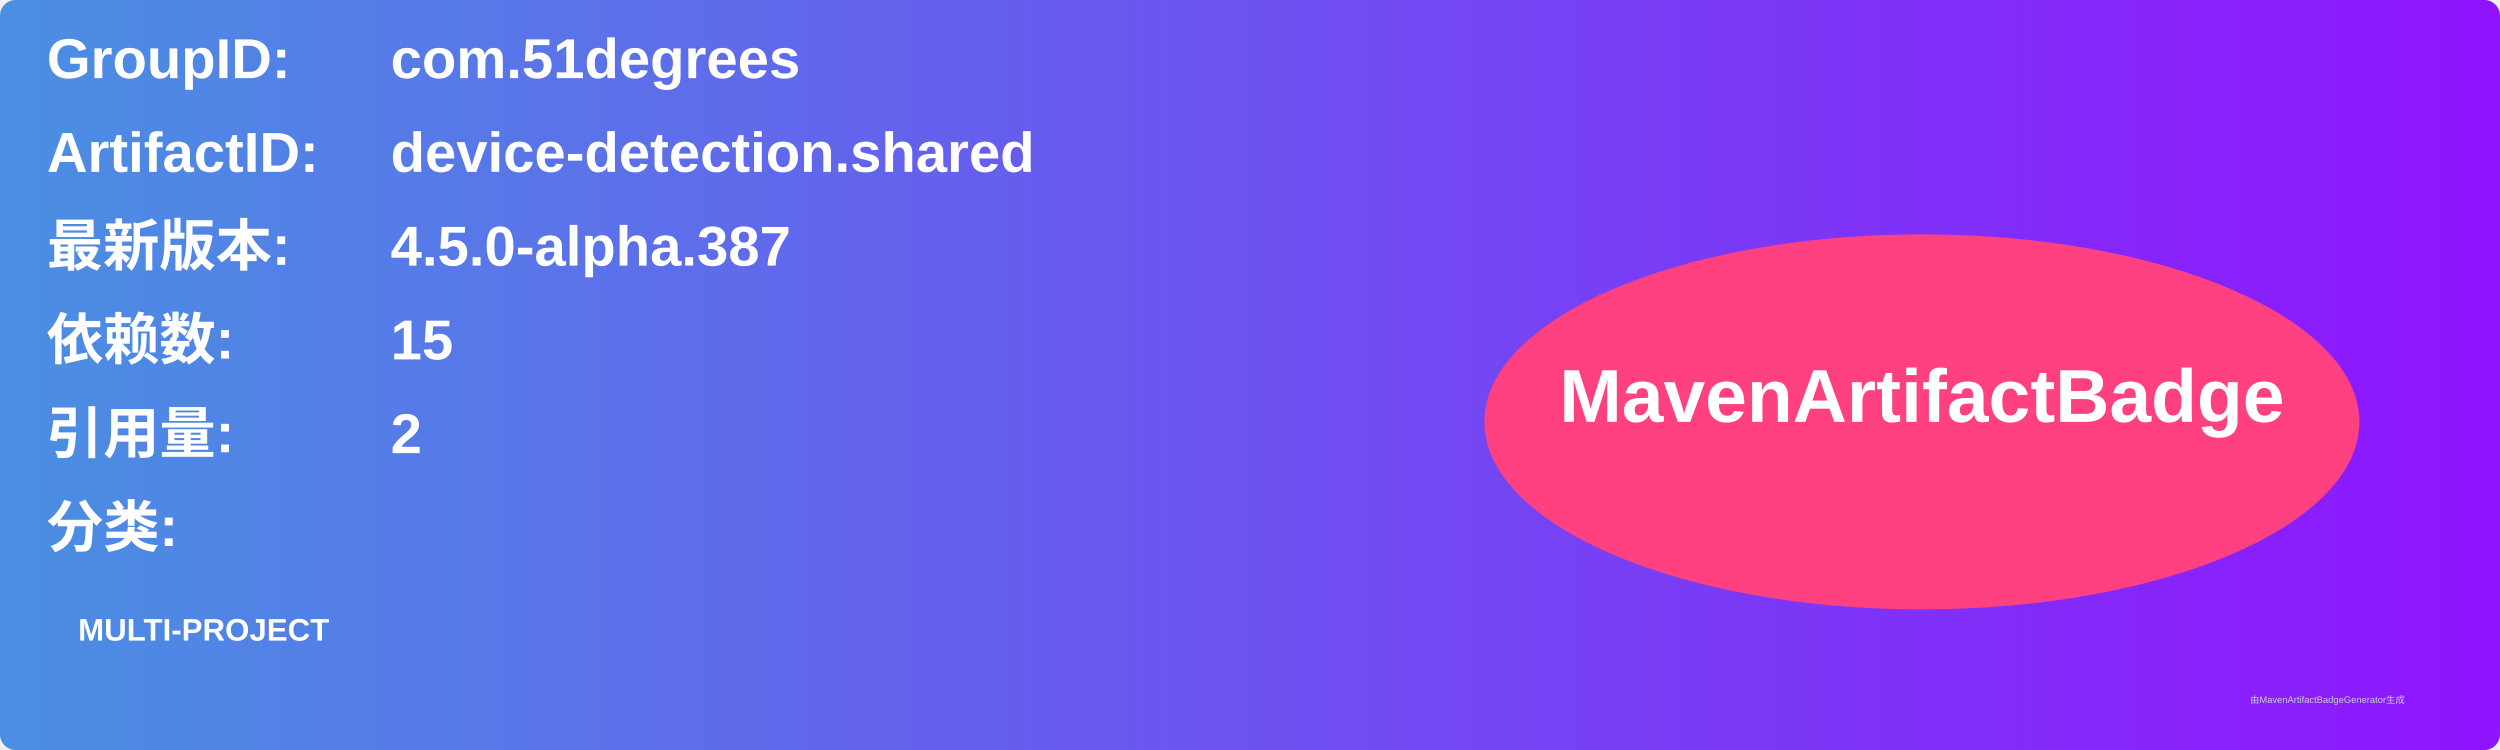
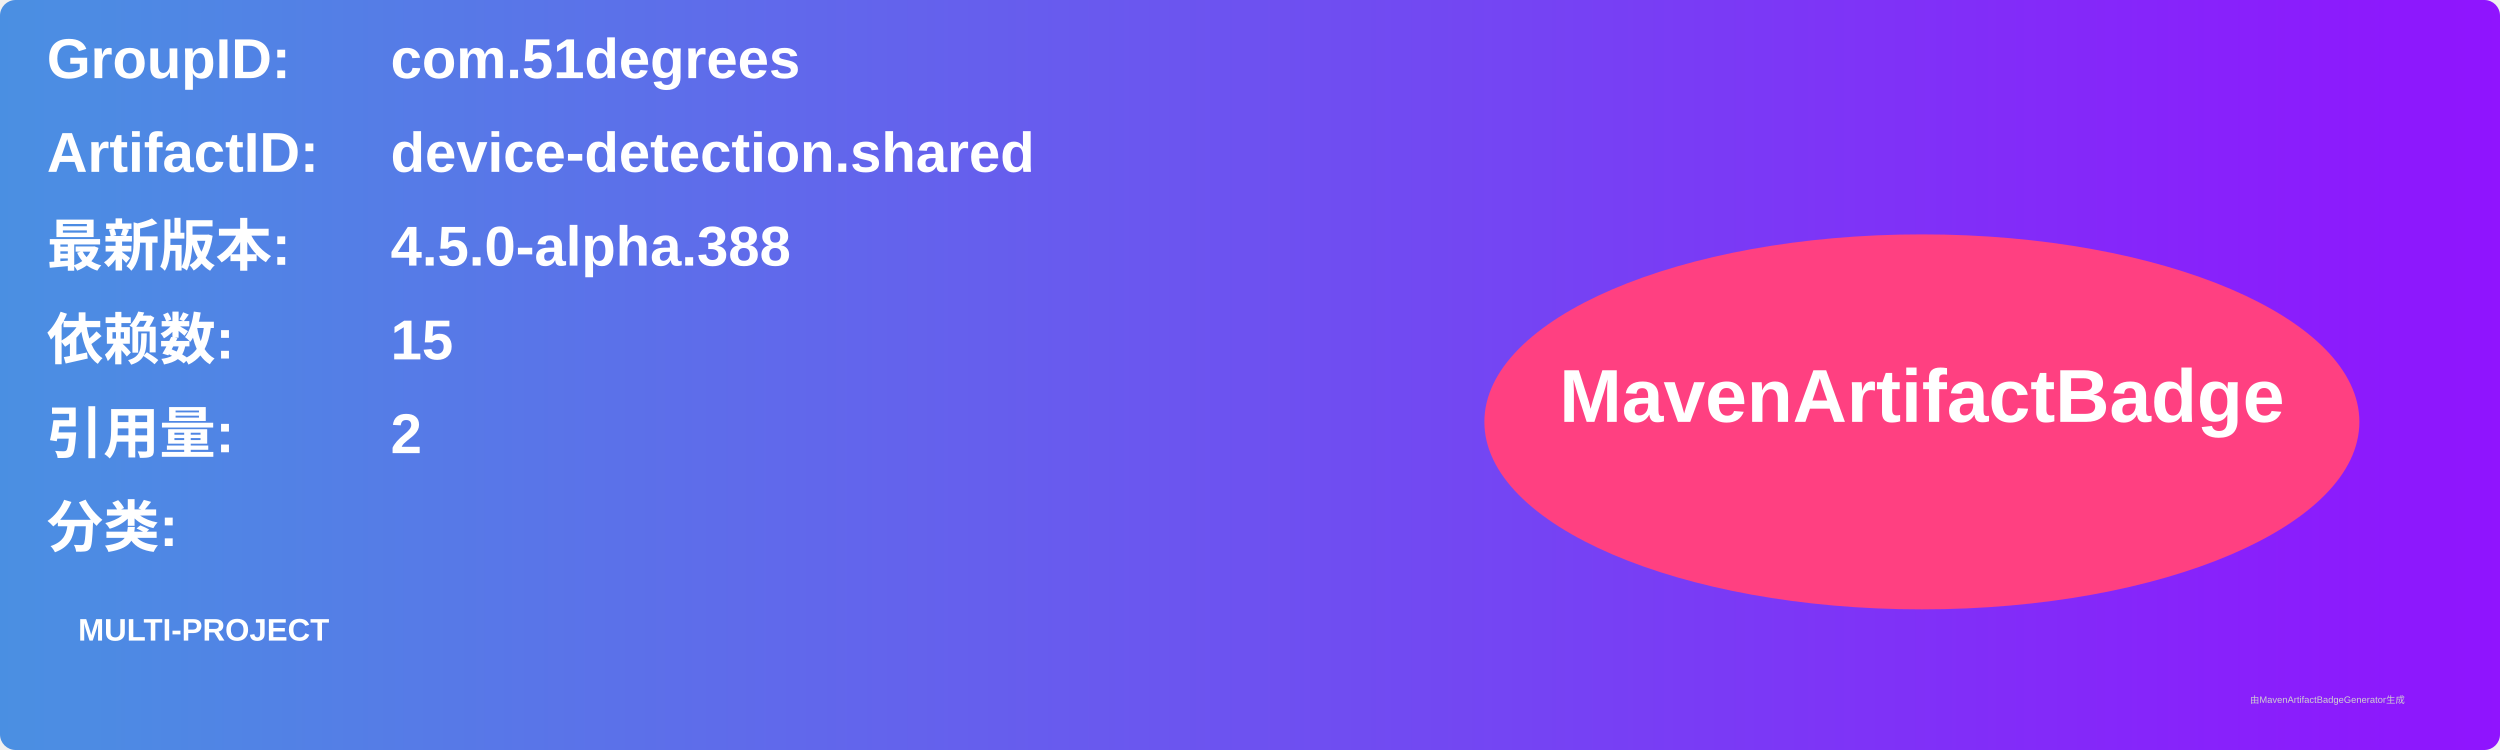
<svg xmlns="http://www.w3.org/2000/svg" width="800" height="240" viewBox="0 0 800 240">
  <linearGradient id="grad" x1="0%" y1="0%" x2="100%" y2="0%">
    <stop offset="0%" stop-color="#4a90e2" />
    <stop offset="100%" stop-color="#9013fe" />
  </linearGradient>
  <rect width="100%" height="100%" rx="5" ry="5" fill="url(#grad)" />
  <g transform="translate(15, 15)">
    <text x="0" y="10" font-family="Arial" font-size="18" fill="white" font-weight="bold" width="260">GroupID:</text>
    <text x="110" y="10" font-family="Arial" font-size="18" fill="white" font-weight="bold" width="460">com.51degrees</text>
    <text x="0" y="40" font-family="Arial" font-size="18" fill="white" font-weight="bold" width="260">ArtifactID:</text>
    <text x="110" y="40" font-family="Arial" font-size="18" fill="white" font-weight="bold" width="460">device-detection.shared</text>
    <text x="0" y="70" font-family="Arial" font-size="18" fill="white" font-weight="bold">最新版本:</text>
    <text x="110" y="70" font-family="Arial" font-size="18" fill="white" font-weight="bold">
-       <tspan font-weight="bold">4.5.0-alpha.387</tspan>
+       <tspan font-weight="bold">4.5.0-alpha.388</tspan>
    </text>
    <text x="0" y="100" font-family="Arial" font-size="18" fill="white" font-weight="bold">依赖数: </text>
    <text x="110" y="100" font-family="Arial" font-size="18" fill="white">
      <tspan font-weight="bold">15</tspan>
    </text>
    <text x="0" y="130" font-family="Arial" font-size="18" fill="white" font-weight="bold">引用量: </text>
    <text x="110" y="130" font-family="Arial" font-size="18" fill="white">
      <tspan font-weight="bold">2</tspan>
    </text>
    <text x="0" y="160" font-family="Arial" font-size="18" fill="white" font-weight="bold">分类:</text>
    <text x="10" y="190" font-family="Arial" font-size="10" fill="white">
      <tspan font-weight="bold">MULTI-PROJECT</tspan>
    </text>
    <ellipse cx="600" cy="120" rx="140" ry="60" fill="#ff4081" />
    <text x="600" y="120" text-anchor="middle" font-family="Arial" font-size="24" fill="white" font-weight="bold">MavenArtifactBadge</text>
  </g>
  <text x="720" y="225" font-family="Arial" font-size="3" fill="#d0d0d0">由MavenArtifactBadgeGenerator生成</text>
</svg>
